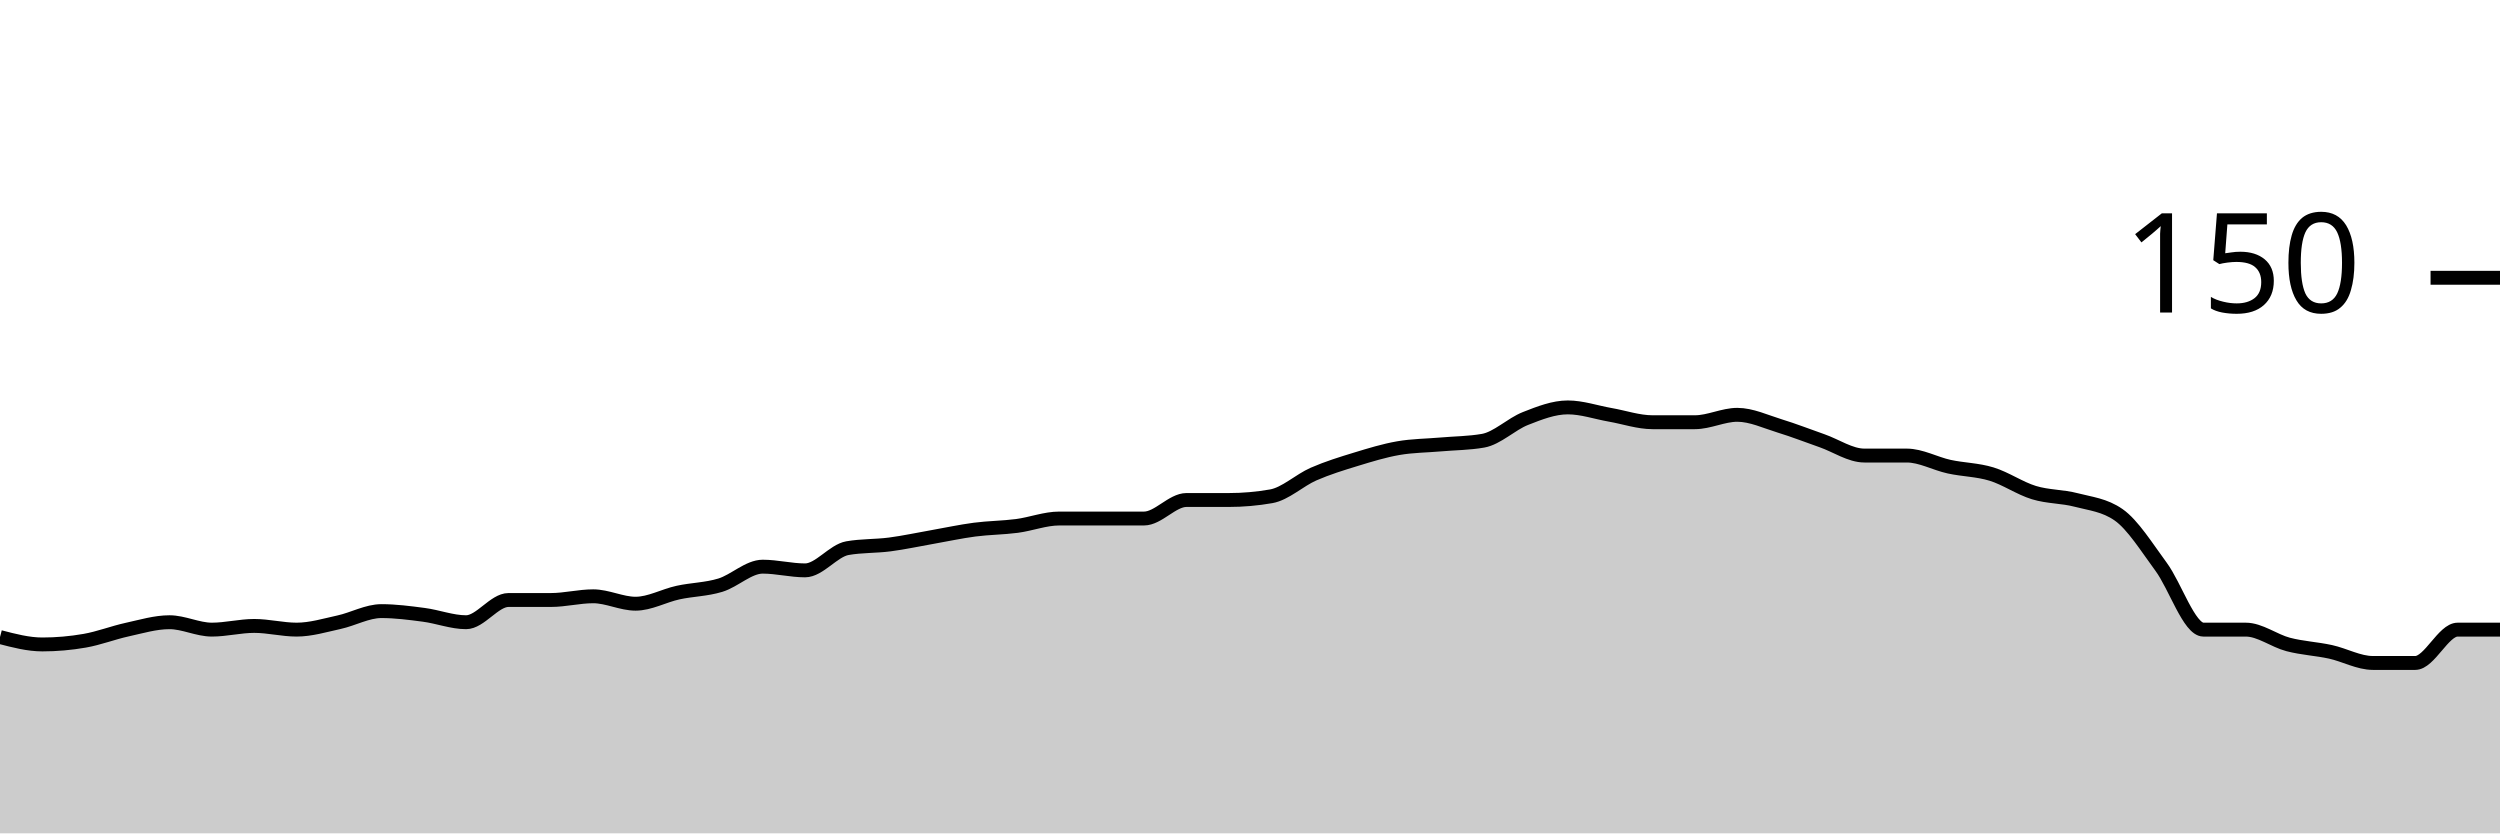
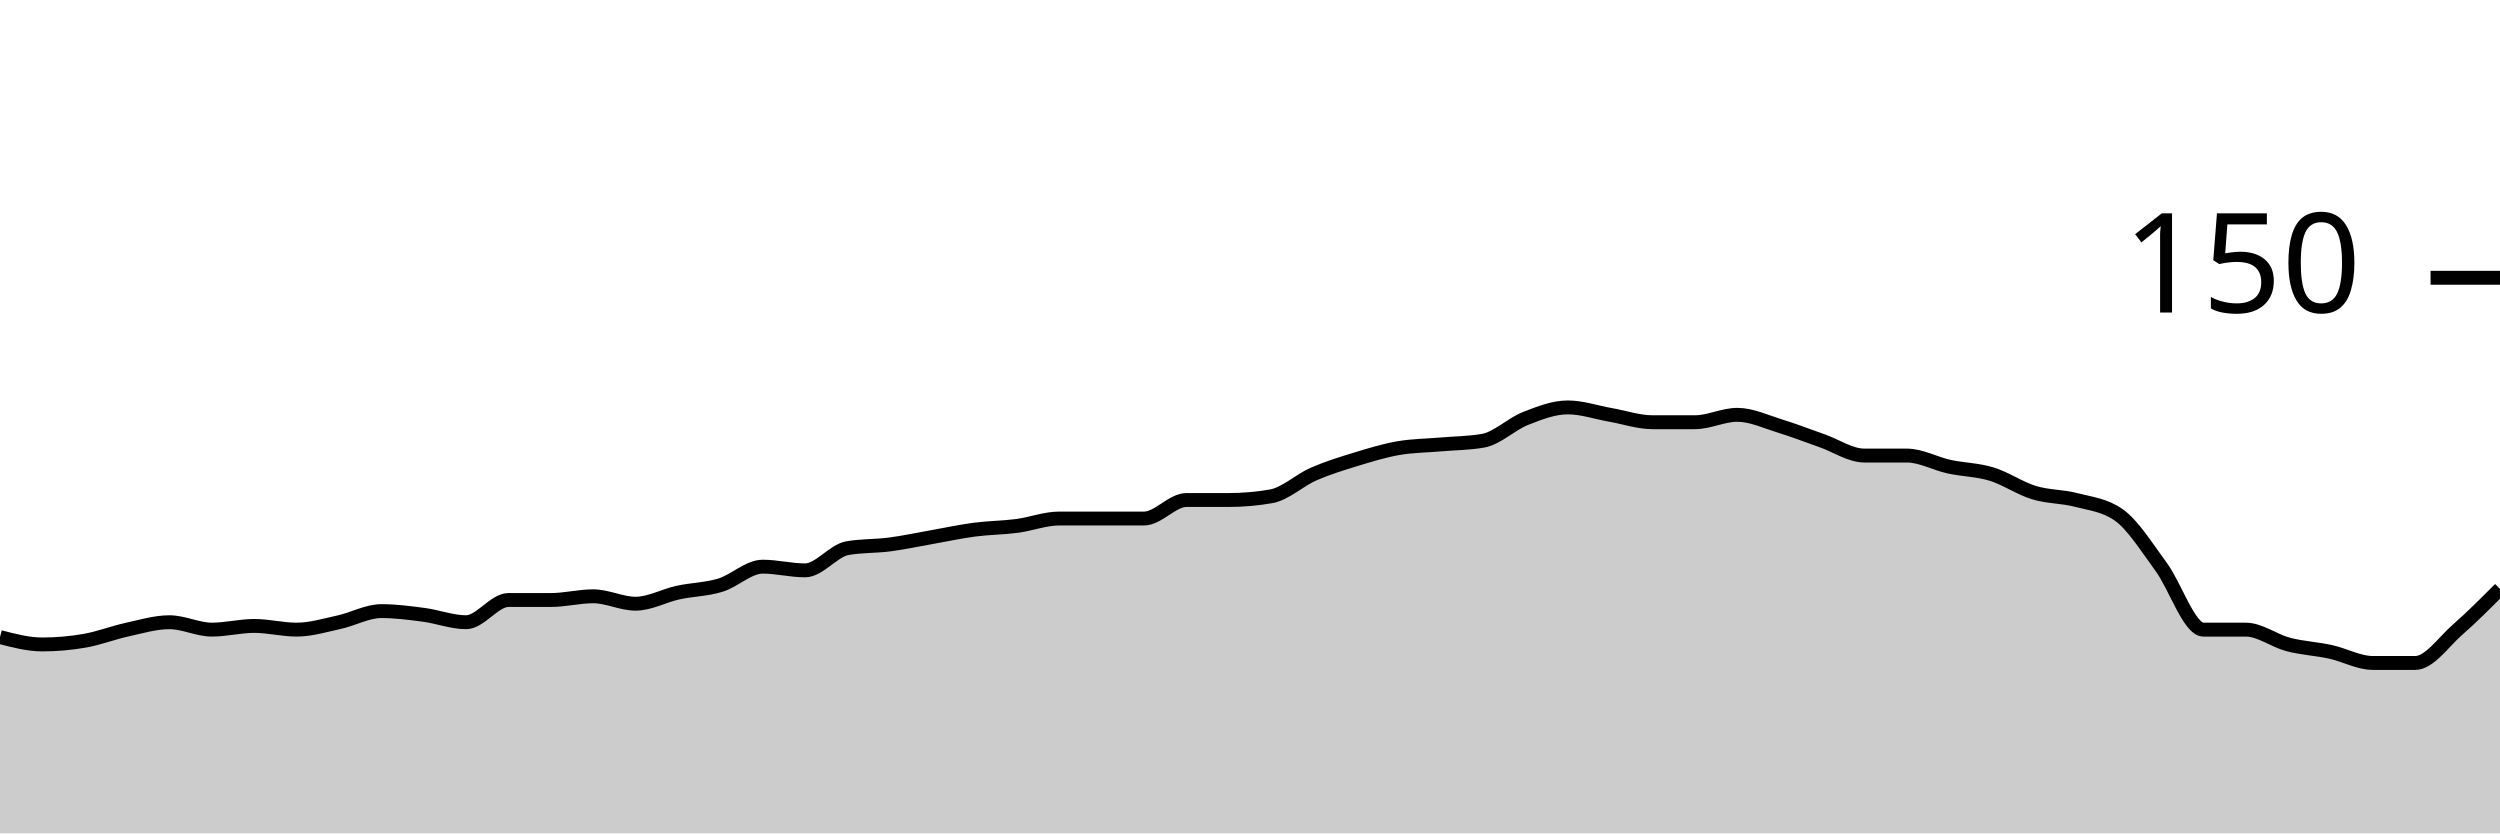
<svg xmlns="http://www.w3.org/2000/svg" viewBox="0 0 180 60">
  <g transform="translate(0,20)">
-     <path class="area" fill="rgba(0, 0, 0, 0.2)" d="M0,25.867C1.017,26.133,2.034,26.4,3.051,26.4C4.068,26.4,5.085,26.311,6.102,26.133C7.119,25.956,8.136,25.556,9.153,25.333C10.169,25.111,11.186,24.8,12.203,24.8C13.22,24.8,14.237,25.333,15.254,25.333C16.271,25.333,17.288,25.067,18.305,25.067C19.322,25.067,20.339,25.333,21.356,25.333C22.373,25.333,23.39,25.022,24.407,24.8C25.424,24.578,26.441,24,27.458,24C28.475,24,29.492,24.133,30.508,24.267C31.525,24.4,32.542,24.8,33.559,24.8C34.576,24.8,35.593,23.2,36.61,23.2C37.627,23.2,38.644,23.2,39.661,23.2C40.678,23.2,41.695,22.933,42.712,22.933C43.729,22.933,44.746,23.467,45.763,23.467C46.78,23.467,47.797,22.889,48.814,22.667C49.831,22.444,50.847,22.444,51.864,22.133C52.881,21.822,53.898,20.8,54.915,20.8C55.932,20.8,56.949,21.067,57.966,21.067C58.983,21.067,60,19.644,61.017,19.467C62.034,19.289,63.051,19.333,64.068,19.2C65.085,19.067,66.102,18.844,67.119,18.667C68.136,18.489,69.153,18.267,70.169,18.133C71.186,18,72.203,18,73.22,17.867C74.237,17.733,75.254,17.333,76.271,17.333C77.288,17.333,78.305,17.333,79.322,17.333C80.339,17.333,81.356,17.333,82.373,17.333C83.39,17.333,84.407,16,85.424,16C86.441,16,87.458,16,88.475,16C89.492,16,90.508,15.911,91.525,15.733C92.542,15.556,93.559,14.578,94.576,14.133C95.593,13.689,96.61,13.378,97.627,13.067C98.644,12.756,99.661,12.444,100.678,12.267C101.695,12.089,102.712,12.089,103.729,12C104.746,11.911,105.763,11.911,106.78,11.733C107.797,11.556,108.814,10.533,109.831,10.133C110.847,9.733,111.864,9.333,112.881,9.333C113.898,9.333,114.915,9.689,115.932,9.867C116.949,10.044,117.966,10.4,118.983,10.4C120,10.4,121.017,10.4,122.034,10.4C123.051,10.4,124.068,9.867,125.085,9.867C126.102,9.867,127.119,10.356,128.136,10.667C129.153,10.978,130.169,11.378,131.186,11.733C132.203,12.089,133.22,12.8,134.237,12.8C135.254,12.8,136.271,12.8,137.288,12.8C138.305,12.8,139.322,13.378,140.339,13.6C141.356,13.822,142.373,13.822,143.39,14.133C144.407,14.444,145.424,15.156,146.441,15.467C147.458,15.778,148.475,15.733,149.492,16C150.508,16.267,151.525,16.356,152.542,17.067C153.559,17.778,154.576,19.422,155.593,20.8C156.61,22.178,157.627,25.333,158.644,25.333C159.661,25.333,160.678,25.333,161.695,25.333C162.712,25.333,163.729,26.133,164.746,26.4C165.763,26.667,166.78,26.711,167.797,26.933C168.814,27.156,169.831,27.733,170.847,27.733C171.864,27.733,172.881,27.733,173.898,27.733C174.915,27.733,175.932,25.333,176.949,25.333C177.966,25.333,178.983,25.333,180,25.333L180,40C178.983,40,177.966,40,176.949,40C175.932,40,174.915,40,173.898,40C172.881,40,171.864,40,170.847,40C169.831,40,168.814,40,167.797,40C166.78,40,165.763,40,164.746,40C163.729,40,162.712,40,161.695,40C160.678,40,159.661,40,158.644,40C157.627,40,156.61,40,155.593,40C154.576,40,153.559,40,152.542,40C151.525,40,150.508,40,149.492,40C148.475,40,147.458,40,146.441,40C145.424,40,144.407,40,143.39,40C142.373,40,141.356,40,140.339,40C139.322,40,138.305,40,137.288,40C136.271,40,135.254,40,134.237,40C133.22,40,132.203,40,131.186,40C130.169,40,129.153,40,128.136,40C127.119,40,126.102,40,125.085,40C124.068,40,123.051,40,122.034,40C121.017,40,120,40,118.983,40C117.966,40,116.949,40,115.932,40C114.915,40,113.898,40,112.881,40C111.864,40,110.847,40,109.831,40C108.814,40,107.797,40,106.78,40C105.763,40,104.746,40,103.729,40C102.712,40,101.695,40,100.678,40C99.661,40,98.644,40,97.627,40C96.61,40,95.593,40,94.576,40C93.559,40,92.542,40,91.525,40C90.508,40,89.492,40,88.475,40C87.458,40,86.441,40,85.424,40C84.407,40,83.39,40,82.373,40C81.356,40,80.339,40,79.322,40C78.305,40,77.288,40,76.271,40C75.254,40,74.237,40,73.22,40C72.203,40,71.186,40,70.169,40C69.153,40,68.136,40,67.119,40C66.102,40,65.085,40,64.068,40C63.051,40,62.034,40,61.017,40C60,40,58.983,40,57.966,40C56.949,40,55.932,40,54.915,40C53.898,40,52.881,40,51.864,40C50.847,40,49.831,40,48.814,40C47.797,40,46.78,40,45.763,40C44.746,40,43.729,40,42.712,40C41.695,40,40.678,40,39.661,40C38.644,40,37.627,40,36.61,40C35.593,40,34.576,40,33.559,40C32.542,40,31.525,40,30.508,40C29.492,40,28.475,40,27.458,40C26.441,40,25.424,40,24.407,40C23.39,40,22.373,40,21.356,40C20.339,40,19.322,40,18.305,40C17.288,40,16.271,40,15.254,40C14.237,40,13.22,40,12.203,40C11.186,40,10.169,40,9.153,40C8.136,40,7.119,40,6.102,40C5.085,40,4.068,40,3.051,40C2.034,40,1.017,40,0,40Z" />
-     <path class="line" stroke="black" fill="none" d="M0,25.867C1.017,26.133,2.034,26.4,3.051,26.4C4.068,26.4,5.085,26.311,6.102,26.133C7.119,25.956,8.136,25.556,9.153,25.333C10.169,25.111,11.186,24.8,12.203,24.8C13.22,24.8,14.237,25.333,15.254,25.333C16.271,25.333,17.288,25.067,18.305,25.067C19.322,25.067,20.339,25.333,21.356,25.333C22.373,25.333,23.39,25.022,24.407,24.8C25.424,24.578,26.441,24,27.458,24C28.475,24,29.492,24.133,30.508,24.267C31.525,24.4,32.542,24.8,33.559,24.8C34.576,24.8,35.593,23.2,36.61,23.2C37.627,23.2,38.644,23.2,39.661,23.2C40.678,23.2,41.695,22.933,42.712,22.933C43.729,22.933,44.746,23.467,45.763,23.467C46.78,23.467,47.797,22.889,48.814,22.667C49.831,22.444,50.847,22.444,51.864,22.133C52.881,21.822,53.898,20.8,54.915,20.8C55.932,20.8,56.949,21.067,57.966,21.067C58.983,21.067,60,19.644,61.017,19.467C62.034,19.289,63.051,19.333,64.068,19.2C65.085,19.067,66.102,18.844,67.119,18.667C68.136,18.489,69.153,18.267,70.169,18.133C71.186,18,72.203,18,73.22,17.867C74.237,17.733,75.254,17.333,76.271,17.333C77.288,17.333,78.305,17.333,79.322,17.333C80.339,17.333,81.356,17.333,82.373,17.333C83.39,17.333,84.407,16,85.424,16C86.441,16,87.458,16,88.475,16C89.492,16,90.508,15.911,91.525,15.733C92.542,15.556,93.559,14.578,94.576,14.133C95.593,13.689,96.61,13.378,97.627,13.067C98.644,12.756,99.661,12.444,100.678,12.267C101.695,12.089,102.712,12.089,103.729,12C104.746,11.911,105.763,11.911,106.78,11.733C107.797,11.556,108.814,10.533,109.831,10.133C110.847,9.733,111.864,9.333,112.881,9.333C113.898,9.333,114.915,9.689,115.932,9.867C116.949,10.044,117.966,10.4,118.983,10.4C120,10.4,121.017,10.4,122.034,10.4C123.051,10.4,124.068,9.867,125.085,9.867C126.102,9.867,127.119,10.356,128.136,10.667C129.153,10.978,130.169,11.378,131.186,11.733C132.203,12.089,133.22,12.8,134.237,12.8C135.254,12.8,136.271,12.8,137.288,12.8C138.305,12.8,139.322,13.378,140.339,13.6C141.356,13.822,142.373,13.822,143.39,14.133C144.407,14.444,145.424,15.156,146.441,15.467C147.458,15.778,148.475,15.733,149.492,16C150.508,16.267,151.525,16.356,152.542,17.067C153.559,17.778,154.576,19.422,155.593,20.8C156.61,22.178,157.627,25.333,158.644,25.333C159.661,25.333,160.678,25.333,161.695,25.333C162.712,25.333,163.729,26.133,164.746,26.4C165.763,26.667,166.78,26.711,167.797,26.933C168.814,27.156,169.831,27.733,170.847,27.733C171.864,27.733,172.881,27.733,173.898,27.733C174.915,27.733,175.932,25.333,176.949,25.333C177.966,25.333,178.983,25.333,180,25.333" />
+     <path class="area" fill="rgba(0, 0, 0, 0.2)" d="M0,25.867C1.017,26.133,2.034,26.4,3.051,26.4C4.068,26.4,5.085,26.311,6.102,26.133C7.119,25.956,8.136,25.556,9.153,25.333C10.169,25.111,11.186,24.8,12.203,24.8C13.22,24.8,14.237,25.333,15.254,25.333C16.271,25.333,17.288,25.067,18.305,25.067C19.322,25.067,20.339,25.333,21.356,25.333C22.373,25.333,23.39,25.022,24.407,24.8C25.424,24.578,26.441,24,27.458,24C28.475,24,29.492,24.133,30.508,24.267C31.525,24.4,32.542,24.8,33.559,24.8C34.576,24.8,35.593,23.2,36.61,23.2C37.627,23.2,38.644,23.2,39.661,23.2C40.678,23.2,41.695,22.933,42.712,22.933C43.729,22.933,44.746,23.467,45.763,23.467C46.78,23.467,47.797,22.889,48.814,22.667C49.831,22.444,50.847,22.444,51.864,22.133C52.881,21.822,53.898,20.8,54.915,20.8C55.932,20.8,56.949,21.067,57.966,21.067C58.983,21.067,60,19.644,61.017,19.467C62.034,19.289,63.051,19.333,64.068,19.2C65.085,19.067,66.102,18.844,67.119,18.667C68.136,18.489,69.153,18.267,70.169,18.133C71.186,18,72.203,18,73.22,17.867C74.237,17.733,75.254,17.333,76.271,17.333C77.288,17.333,78.305,17.333,79.322,17.333C80.339,17.333,81.356,17.333,82.373,17.333C83.39,17.333,84.407,16,85.424,16C86.441,16,87.458,16,88.475,16C89.492,16,90.508,15.911,91.525,15.733C92.542,15.556,93.559,14.578,94.576,14.133C95.593,13.689,96.61,13.378,97.627,13.067C98.644,12.756,99.661,12.444,100.678,12.267C101.695,12.089,102.712,12.089,103.729,12C104.746,11.911,105.763,11.911,106.78,11.733C107.797,11.556,108.814,10.533,109.831,10.133C110.847,9.733,111.864,9.333,112.881,9.333C113.898,9.333,114.915,9.689,115.932,9.867C116.949,10.044,117.966,10.4,118.983,10.4C120,10.4,121.017,10.4,122.034,10.4C123.051,10.4,124.068,9.867,125.085,9.867C126.102,9.867,127.119,10.356,128.136,10.667C129.153,10.978,130.169,11.378,131.186,11.733C132.203,12.089,133.22,12.8,134.237,12.8C135.254,12.8,136.271,12.8,137.288,12.8C138.305,12.8,139.322,13.378,140.339,13.6C141.356,13.822,142.373,13.822,143.39,14.133C144.407,14.444,145.424,15.156,146.441,15.467C147.458,15.778,148.475,15.733,149.492,16C150.508,16.267,151.525,16.356,152.542,17.067C153.559,17.778,154.576,19.422,155.593,20.8C156.61,22.178,157.627,25.333,158.644,25.333C159.661,25.333,160.678,25.333,161.695,25.333C162.712,25.333,163.729,26.133,164.746,26.4C165.763,26.667,166.78,26.711,167.797,26.933C168.814,27.156,169.831,27.733,170.847,27.733C171.864,27.733,172.881,27.733,173.898,27.733C174.915,27.733,175.932,26.222,176.949,25.333C177.966,24.444,178.983,23.422,180,22.4L180,40C178.983,40,177.966,40,176.949,40C175.932,40,174.915,40,173.898,40C172.881,40,171.864,40,170.847,40C169.831,40,168.814,40,167.797,40C166.78,40,165.763,40,164.746,40C163.729,40,162.712,40,161.695,40C160.678,40,159.661,40,158.644,40C157.627,40,156.61,40,155.593,40C154.576,40,153.559,40,152.542,40C151.525,40,150.508,40,149.492,40C148.475,40,147.458,40,146.441,40C145.424,40,144.407,40,143.39,40C142.373,40,141.356,40,140.339,40C139.322,40,138.305,40,137.288,40C136.271,40,135.254,40,134.237,40C133.22,40,132.203,40,131.186,40C130.169,40,129.153,40,128.136,40C127.119,40,126.102,40,125.085,40C124.068,40,123.051,40,122.034,40C121.017,40,120,40,118.983,40C117.966,40,116.949,40,115.932,40C114.915,40,113.898,40,112.881,40C111.864,40,110.847,40,109.831,40C108.814,40,107.797,40,106.78,40C105.763,40,104.746,40,103.729,40C102.712,40,101.695,40,100.678,40C99.661,40,98.644,40,97.627,40C96.61,40,95.593,40,94.576,40C93.559,40,92.542,40,91.525,40C90.508,40,89.492,40,88.475,40C87.458,40,86.441,40,85.424,40C84.407,40,83.39,40,82.373,40C81.356,40,80.339,40,79.322,40C78.305,40,77.288,40,76.271,40C75.254,40,74.237,40,73.22,40C72.203,40,71.186,40,70.169,40C69.153,40,68.136,40,67.119,40C66.102,40,65.085,40,64.068,40C63.051,40,62.034,40,61.017,40C60,40,58.983,40,57.966,40C56.949,40,55.932,40,54.915,40C53.898,40,52.881,40,51.864,40C50.847,40,49.831,40,48.814,40C47.797,40,46.78,40,45.763,40C44.746,40,43.729,40,42.712,40C41.695,40,40.678,40,39.661,40C38.644,40,37.627,40,36.61,40C35.593,40,34.576,40,33.559,40C32.542,40,31.525,40,30.508,40C29.492,40,28.475,40,27.458,40C26.441,40,25.424,40,24.407,40C23.39,40,22.373,40,21.356,40C20.339,40,19.322,40,18.305,40C17.288,40,16.271,40,15.254,40C14.237,40,13.22,40,12.203,40C11.186,40,10.169,40,9.153,40C8.136,40,7.119,40,6.102,40C5.085,40,4.068,40,3.051,40C2.034,40,1.017,40,0,40Z" />
+     <path class="line" stroke="black" fill="none" d="M0,25.867C1.017,26.133,2.034,26.4,3.051,26.4C4.068,26.4,5.085,26.311,6.102,26.133C7.119,25.956,8.136,25.556,9.153,25.333C10.169,25.111,11.186,24.8,12.203,24.8C13.22,24.8,14.237,25.333,15.254,25.333C16.271,25.333,17.288,25.067,18.305,25.067C19.322,25.067,20.339,25.333,21.356,25.333C22.373,25.333,23.39,25.022,24.407,24.8C25.424,24.578,26.441,24,27.458,24C28.475,24,29.492,24.133,30.508,24.267C31.525,24.4,32.542,24.8,33.559,24.8C34.576,24.8,35.593,23.2,36.61,23.2C37.627,23.2,38.644,23.2,39.661,23.2C40.678,23.2,41.695,22.933,42.712,22.933C43.729,22.933,44.746,23.467,45.763,23.467C46.78,23.467,47.797,22.889,48.814,22.667C49.831,22.444,50.847,22.444,51.864,22.133C52.881,21.822,53.898,20.8,54.915,20.8C55.932,20.8,56.949,21.067,57.966,21.067C58.983,21.067,60,19.644,61.017,19.467C62.034,19.289,63.051,19.333,64.068,19.2C65.085,19.067,66.102,18.844,67.119,18.667C68.136,18.489,69.153,18.267,70.169,18.133C71.186,18,72.203,18,73.22,17.867C74.237,17.733,75.254,17.333,76.271,17.333C77.288,17.333,78.305,17.333,79.322,17.333C80.339,17.333,81.356,17.333,82.373,17.333C83.39,17.333,84.407,16,85.424,16C86.441,16,87.458,16,88.475,16C89.492,16,90.508,15.911,91.525,15.733C92.542,15.556,93.559,14.578,94.576,14.133C95.593,13.689,96.61,13.378,97.627,13.067C98.644,12.756,99.661,12.444,100.678,12.267C101.695,12.089,102.712,12.089,103.729,12C104.746,11.911,105.763,11.911,106.78,11.733C107.797,11.556,108.814,10.533,109.831,10.133C110.847,9.733,111.864,9.333,112.881,9.333C113.898,9.333,114.915,9.689,115.932,9.867C116.949,10.044,117.966,10.4,118.983,10.4C120,10.4,121.017,10.4,122.034,10.4C123.051,10.4,124.068,9.867,125.085,9.867C126.102,9.867,127.119,10.356,128.136,10.667C129.153,10.978,130.169,11.378,131.186,11.733C132.203,12.089,133.22,12.8,134.237,12.8C135.254,12.8,136.271,12.8,137.288,12.8C138.305,12.8,139.322,13.378,140.339,13.6C141.356,13.822,142.373,13.822,143.39,14.133C144.407,14.444,145.424,15.156,146.441,15.467C147.458,15.778,148.475,15.733,149.492,16C150.508,16.267,151.525,16.356,152.542,17.067C153.559,17.778,154.576,19.422,155.593,20.8C156.61,22.178,157.627,25.333,158.644,25.333C159.661,25.333,160.678,25.333,161.695,25.333C162.712,25.333,163.729,26.133,164.746,26.4C165.763,26.667,166.78,26.711,167.797,26.933C168.814,27.156,169.831,27.733,170.847,27.733C171.864,27.733,172.881,27.733,173.898,27.733C174.915,27.733,175.932,26.222,176.949,25.333C177.966,24.444,178.983,23.422,180,22.4" />
    <path class="axis-ceiling" stroke-width="1" stroke="black" fill="none" d="M175,0L180,0" />
    <text class="axis-ceiling-label" font-family="sans-serif" text-anchor="end" font-size="10px" x="170" y="2.5">150</text>
  </g>
</svg>
